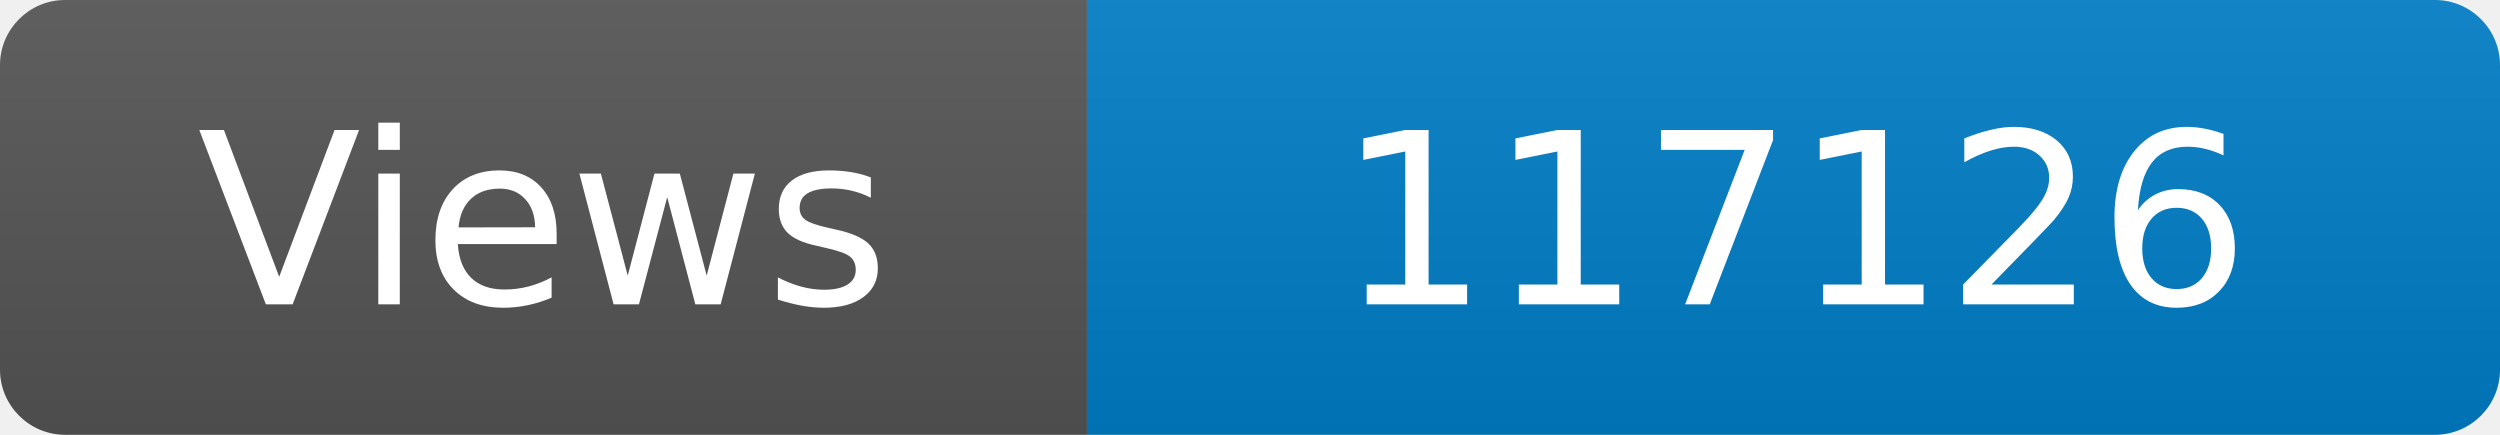
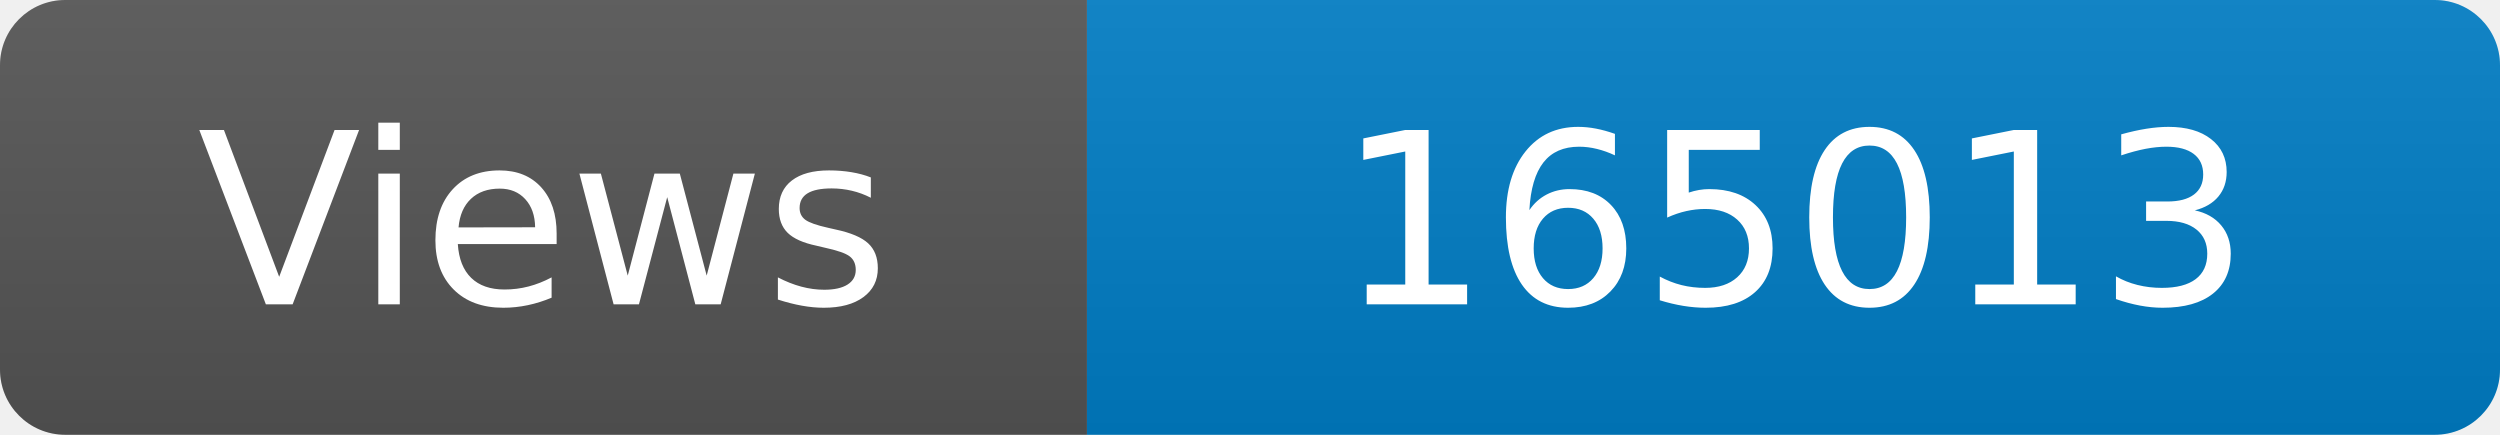
<svg xmlns="http://www.w3.org/2000/svg" width="115" height="20" role="img" aria-label="Maintained?: yes">
  <linearGradient id="s" x2="0" y2="100%">
    <stop offset="0" stop-color="#bbb" stop-opacity=".1" />
    <stop offset="1" stop-opacity=".1" />
  </linearGradient>
  <clipPath id="r">
    <rect width="115" height="20" rx="3" fill="#fff" />
  </clipPath>
  <g clip-path="url(#r)">
    <rect width="50" height="20" fill="#555" />
    <rect x="50" width="160" height="20" fill="#007ec6" />
    <rect width="115" height="20" fill="url(#s)" />
  </g>
  <g fill="#fff" text-anchor="middle" font-family="Verdana,Geneva,DejaVu Sans,sans-serif" font-size="110">
    <text x="250" y="140" transform="scale(.1)" fill="#fff">Views</text>
-     <text x="825" y="140" transform="scale(.1)" fill="#fff">117126</text>
+     <text x="825" y="140" transform="scale(.1)" fill="#fff">165013</text>
  </g>
</svg>
